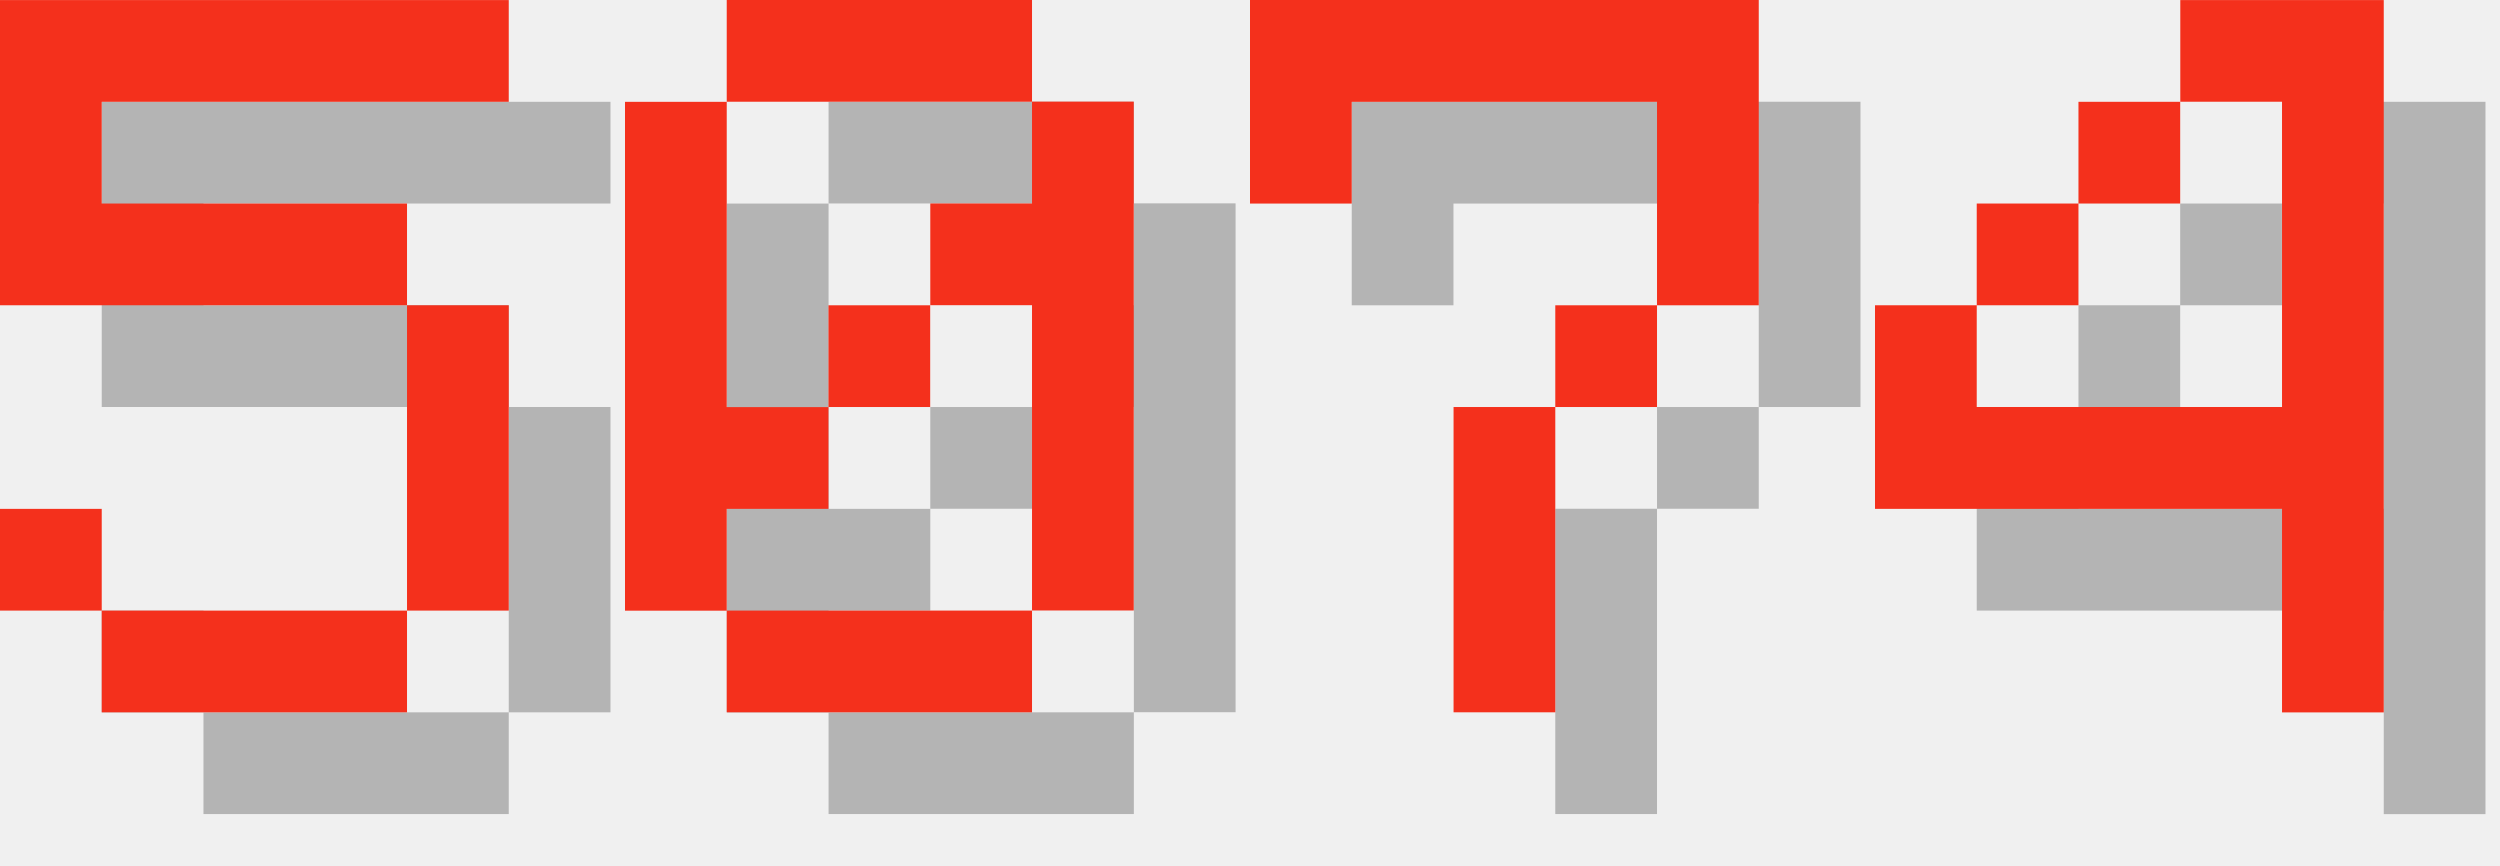
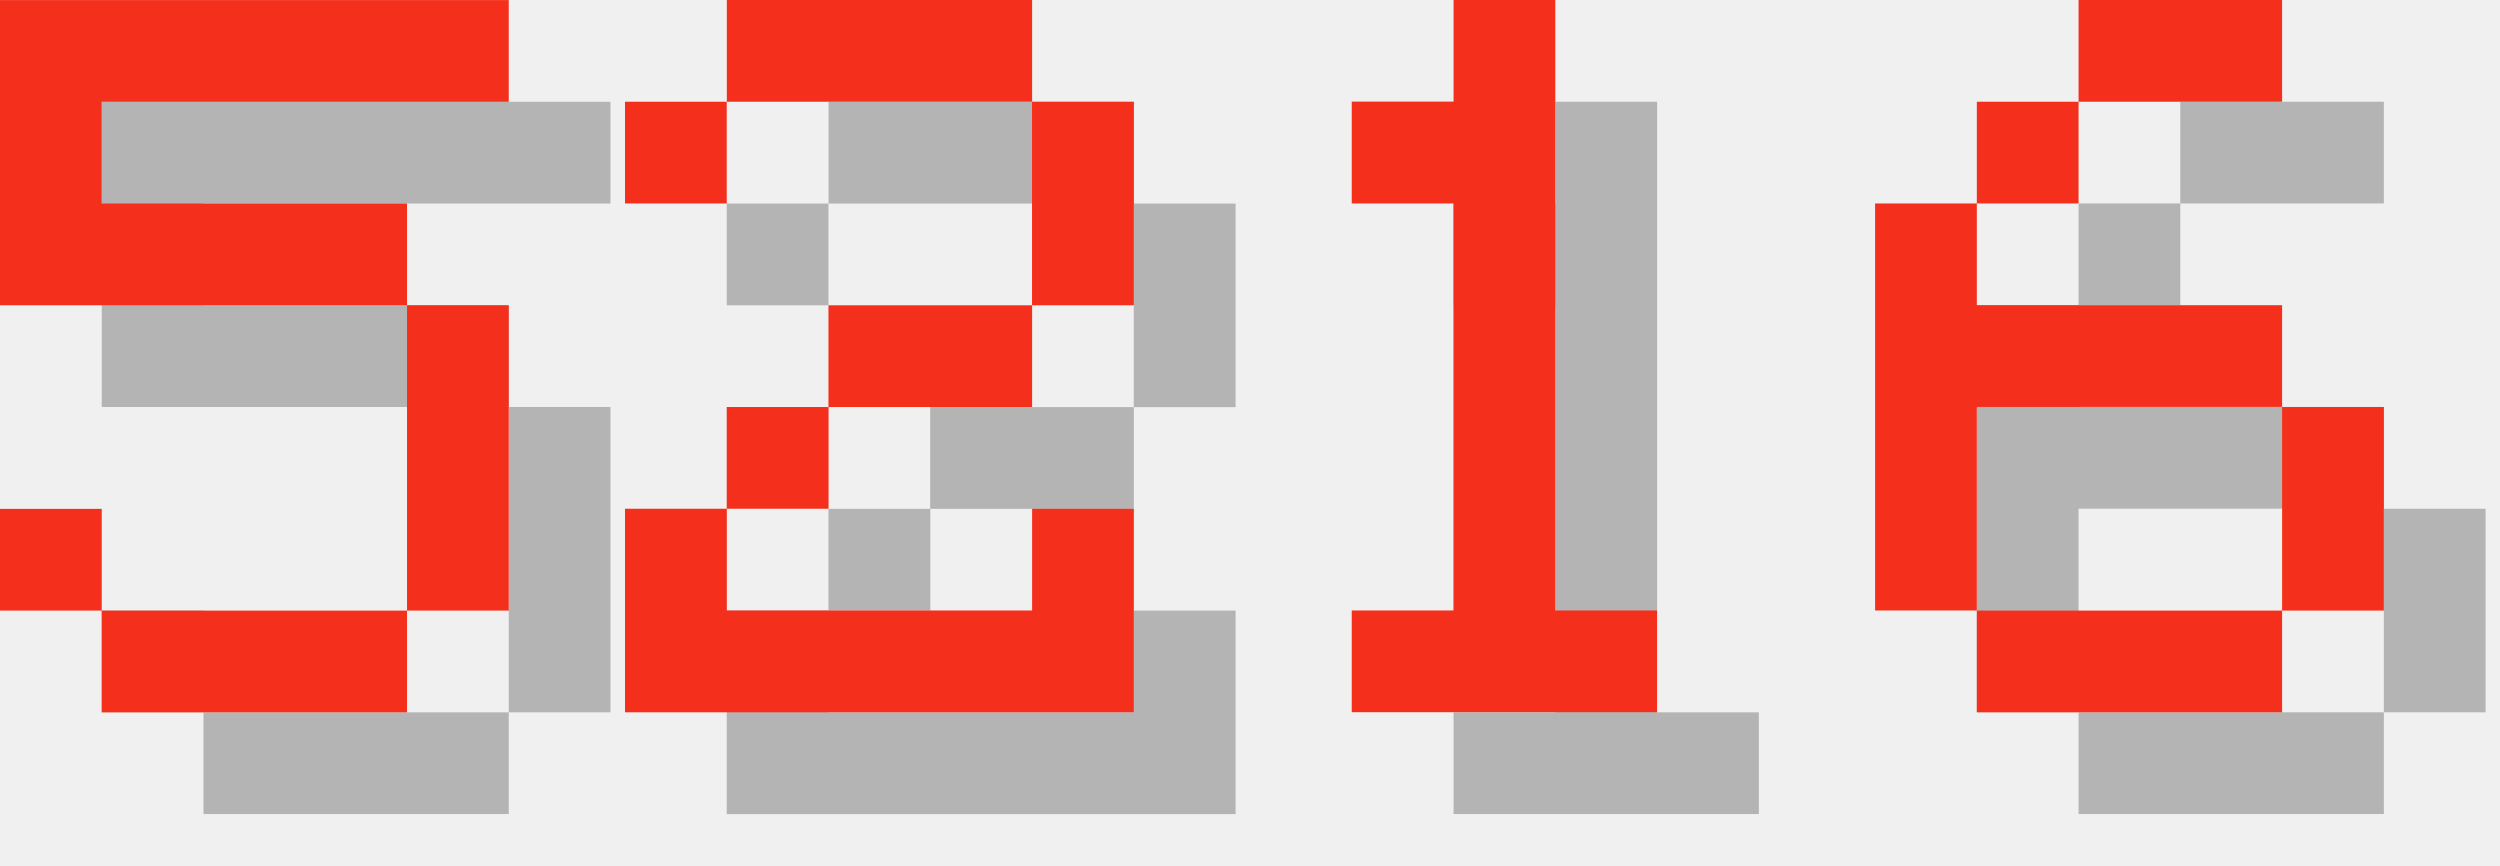
<svg xmlns="http://www.w3.org/2000/svg" version="1.1" width="104.0" height="36">
  <style>
        .text-foreground {
            fill: #F4301C;
        }
        .text-shadow {
            fill: #000000;
            fill-opacity: 0.25;
        }
    </style>
  <g class="digit" id="digit_5" transform="translate(0.0, 0), scale(4)">
    <path id="digit_5_shadow" class="text-shadow" d="m1.058 1.058v3.175h4.233v3.175h-3.175v-1.058h-1.058v1.058h1.058v1.058h3.175v-1.058h1.058v-3.175h-1.058v-1.058h-3.175v-1.058h4.233v-1.058h-5.292z" fill-opacity=".5" style="paint-order:stroke fill markers" />
    <path id="digit_5_fg" class="text-foreground" d="m0 0v3.175h4.233v3.175h-3.175v-1.058h-1.058v1.058h1.058v1.058h3.175v-1.058h1.058v-3.175h-1.058v-1.058h-3.175v-1.058h4.233v-1.058h-5.292z" fill="#fff" style="paint-order:stroke fill markers" />
  </g>
-   <g class="digit" id="digit_0" transform="translate(26.0, 0), scale(4)">
-     <path id="digit_0_shadow" class="text-shadow" d="m2.117 1.058v1.058h3.175v-1.058h-3.175zm3.175 1.058v1.058h-1.058v1.058h1.058v3.175h1.058v-5.292h-1.058zm0 5.292h-3.175v1.058h3.175v-1.058zm-3.175 0v-1.058h1.058v-1.058h-1.058v-3.175h-1.058v5.292h1.058zm1.058-2.117h1.058v-1.058h-1.058v1.058z" fill-opacity=".5" style="paint-order:stroke fill markers" />
-     <path id="digit_0_fg" class="text-foreground" d="m1.058 0v1.058h3.175v-1.058h-3.175zm3.175 1.058v1.058h-1.058v1.058h1.058v3.175h1.058v-5.292h-1.058zm0 5.292h-3.175v1.058h3.175v-1.058zm-3.175 0v-1.058h1.058v-1.058h-1.058v-3.175h-1.058v5.292h1.058zm1.058-2.117h1.058v-1.058h-1.058v1.058z" fill="#fff" style="paint-order:stroke fill markers" />
+   <g class="digit" id="digit_2" transform="translate(26.0, 0), scale(4)">
+     <path id="digit_2_shadow" class="text-shadow" d="m1.058 2.117v1.058h1.058v-1.058h3.175v2.117h-2.117v1.058h-1.058v1.058h-1.058v2.117h5.292v-2.117h-1.058v1.058h-3.175v-1.058h1.058v-1.058h2.117v-1.058h1.058v-2.117h-1.058v-1.058h-3.175v1.058h-1.058z" fill-opacity=".5" style="paint-order:stroke fill markers" />
+     <path id="digit_2_fg" class="text-foreground" d="m0 1.058v1.058h1.058v-1.058h3.175v2.117h-2.117v1.058h-1.058v1.058h-1.058v2.117h5.292v-2.117h-1.058v1.058h-3.175v-1.058h1.058v-1.058h2.117v-1.058h1.058v-2.117h-1.058v-1.058h-3.175v1.058h-1.058z" fill="#fff" style="paint-order:stroke fill markers" />
  </g>
-   <g class="digit" id="digit_7" transform="translate(52.0, 0), scale(4)">
-     <path id="digit_7_shadow" class="text-shadow" d="m1.058 1.058 2e-6 2.117h1.058v-1.058h3.175v1.058l2e-7 1.058h-1.058v1.058h-1.058l4e-7 3.175 1.058 1e-7v-3.175h1.058v-1.058h1.058l5e-7 -1.058v-2.117z" fill-opacity=".5" style="paint-order:stroke fill markers" />
-     <path id="digit_7_fg" class="text-foreground" d="m0 0 2e-6 2.117h1.058v-1.058h3.175v1.058l2e-7 1.058h-1.058v1.058h-1.058l4e-7 3.175 1.058 1e-7v-3.175h1.058v-1.058h1.058l5e-7 -1.058v-2.117z" fill="#fff" style="paint-order:stroke fill markers" />
+   <g class="digit" id="digit_1" transform="translate(52.0, 0), scale(4)">
+     <path id="digit_1_shadow" class="text-shadow" d="m2.117 2.117v1.058h1.058v4.233h-1.058v1.058h3.175v-1.058h-1.058v-6.35h-1.058v1.058h-1.058z" fill-opacity=".5" style="paint-order:stroke fill markers" />
+     <path id="digit_1_fg" class="text-foreground" d="m1.058 1.058v1.058h1.058v4.233h-1.058v1.058h3.175v-1.058h-1.058v-6.35h-1.058v1.058h-1.058z" fill="#fff" style="paint-order:stroke fill markers" />
  </g>
-   <g class="digit" id="digit_4" transform="translate(78.0, 0), scale(4)">
-     <path id="digit_4_shadow" class="text-shadow" d="m4.233 1.058v1.058h1.058v3.175h-3.175v-1.058h-1.058v2.117h4.233v2.117h1.058v-7.408h-2.117zm-2.117 3.175h1.058v-1.058h-1.058v1.058zm1.058-1.058h1.058v-1.058h-1.058v1.058z" fill-opacity=".5" style="paint-order:stroke fill markers" />
-     <path id="digit_4_fg" class="text-foreground" d="m3.175 0v1.058h1.058v3.175h-3.175v-1.058h-1.058v2.117h4.233v2.117h1.058v-7.408h-2.117zm-2.117 3.175h1.058v-1.058h-1.058v1.058zm1.058-1.058h1.058v-1.058h-1.058v1.058z" fill="#fff" style="paint-order:stroke fill markers" />
+   <g class="digit" id="digit_6" transform="translate(78.0, 0), scale(4)">
+     <path id="digit_6_shadow" class="text-shadow" d="m3.175 1.058v1.058h2.117v-1.058h-2.117zm0 1.058h-1.058v1.058h1.058v-1.058zm-1.058 1.058h-1.058v4.233h1.058v-2.117h3.175v-1.058h-3.175v-1.058zm3.175 2.117v2.117h1.058v-2.117h-1.058zm0 2.117h-3.175v1.058h3.175v-1.058z" fill-opacity=".5" style="paint-order:stroke fill markers" />
+     <path id="digit_6_fg" class="text-foreground" d="m2.117 0v1.058h2.117v-1.058h-2.117zm0 1.058h-1.058v1.058h1.058v-1.058zm-1.058 1.058h-1.058v4.233h1.058v-2.117h3.175v-1.058h-3.175v-1.058zm3.175 2.117v2.117h1.058v-2.117h-1.058zm0 2.117h-3.175v1.058h3.175v-1.058z" fill="#fff" style="paint-order:stroke fill markers" />
  </g>
</svg>
